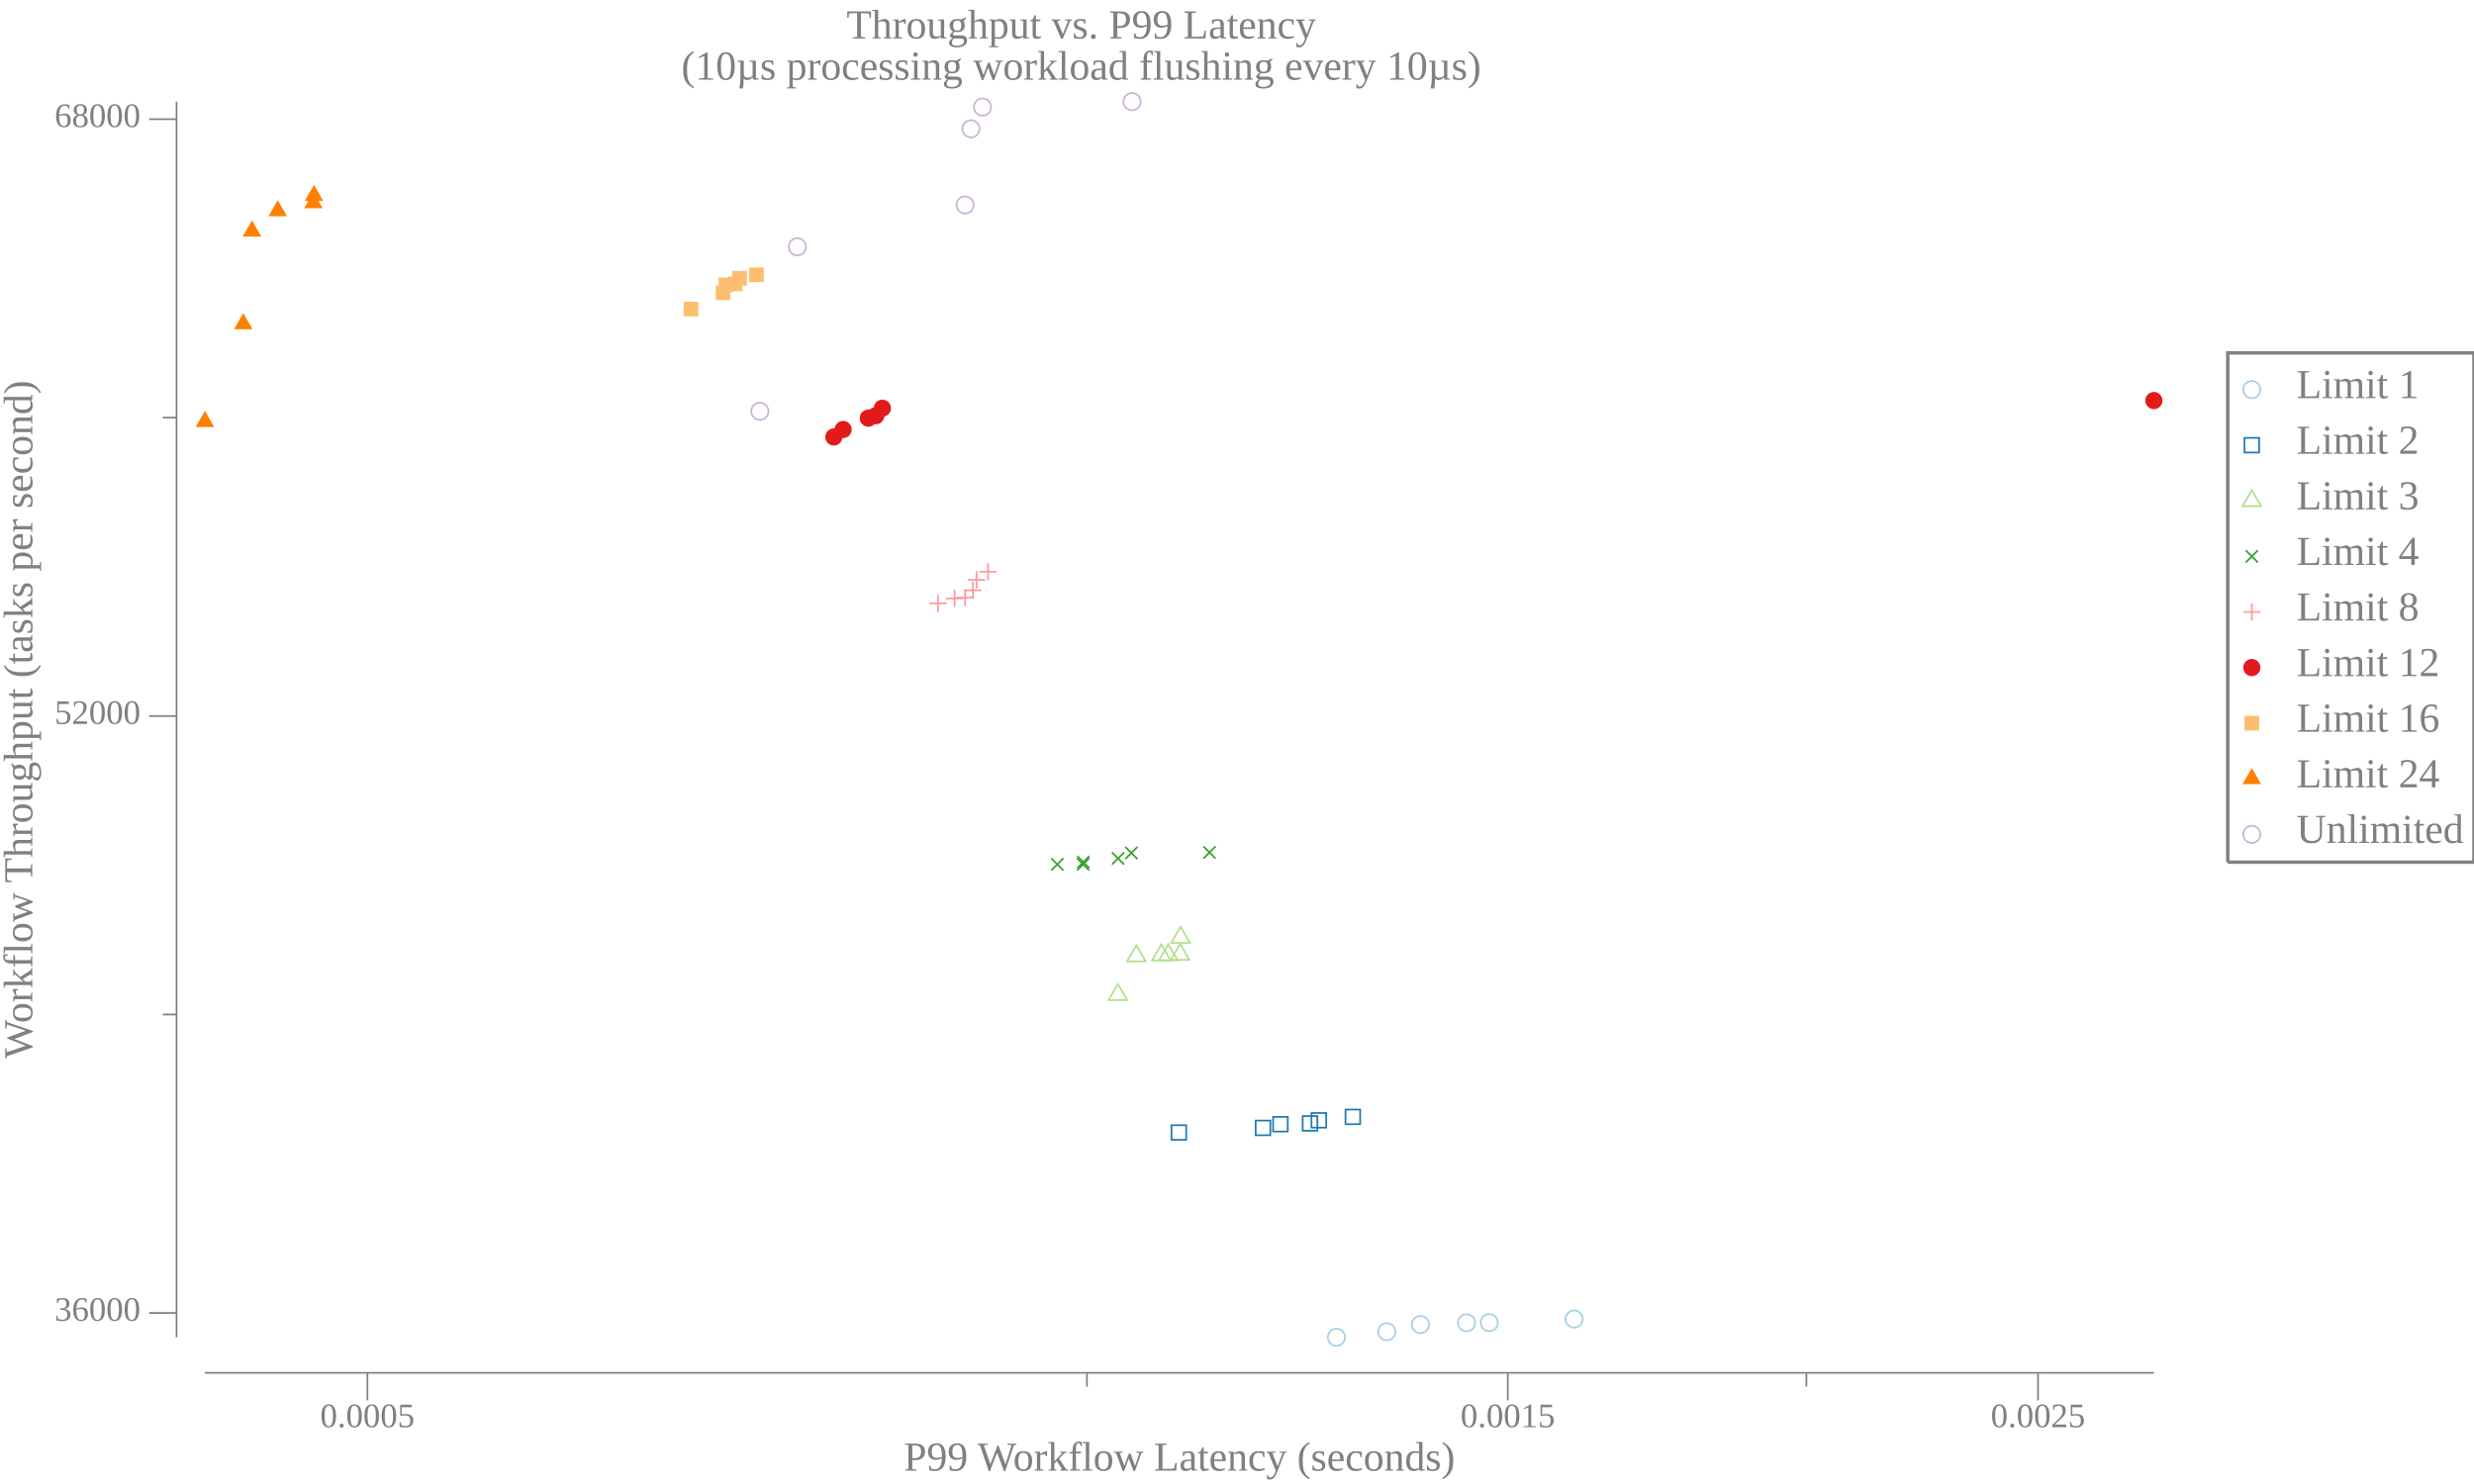
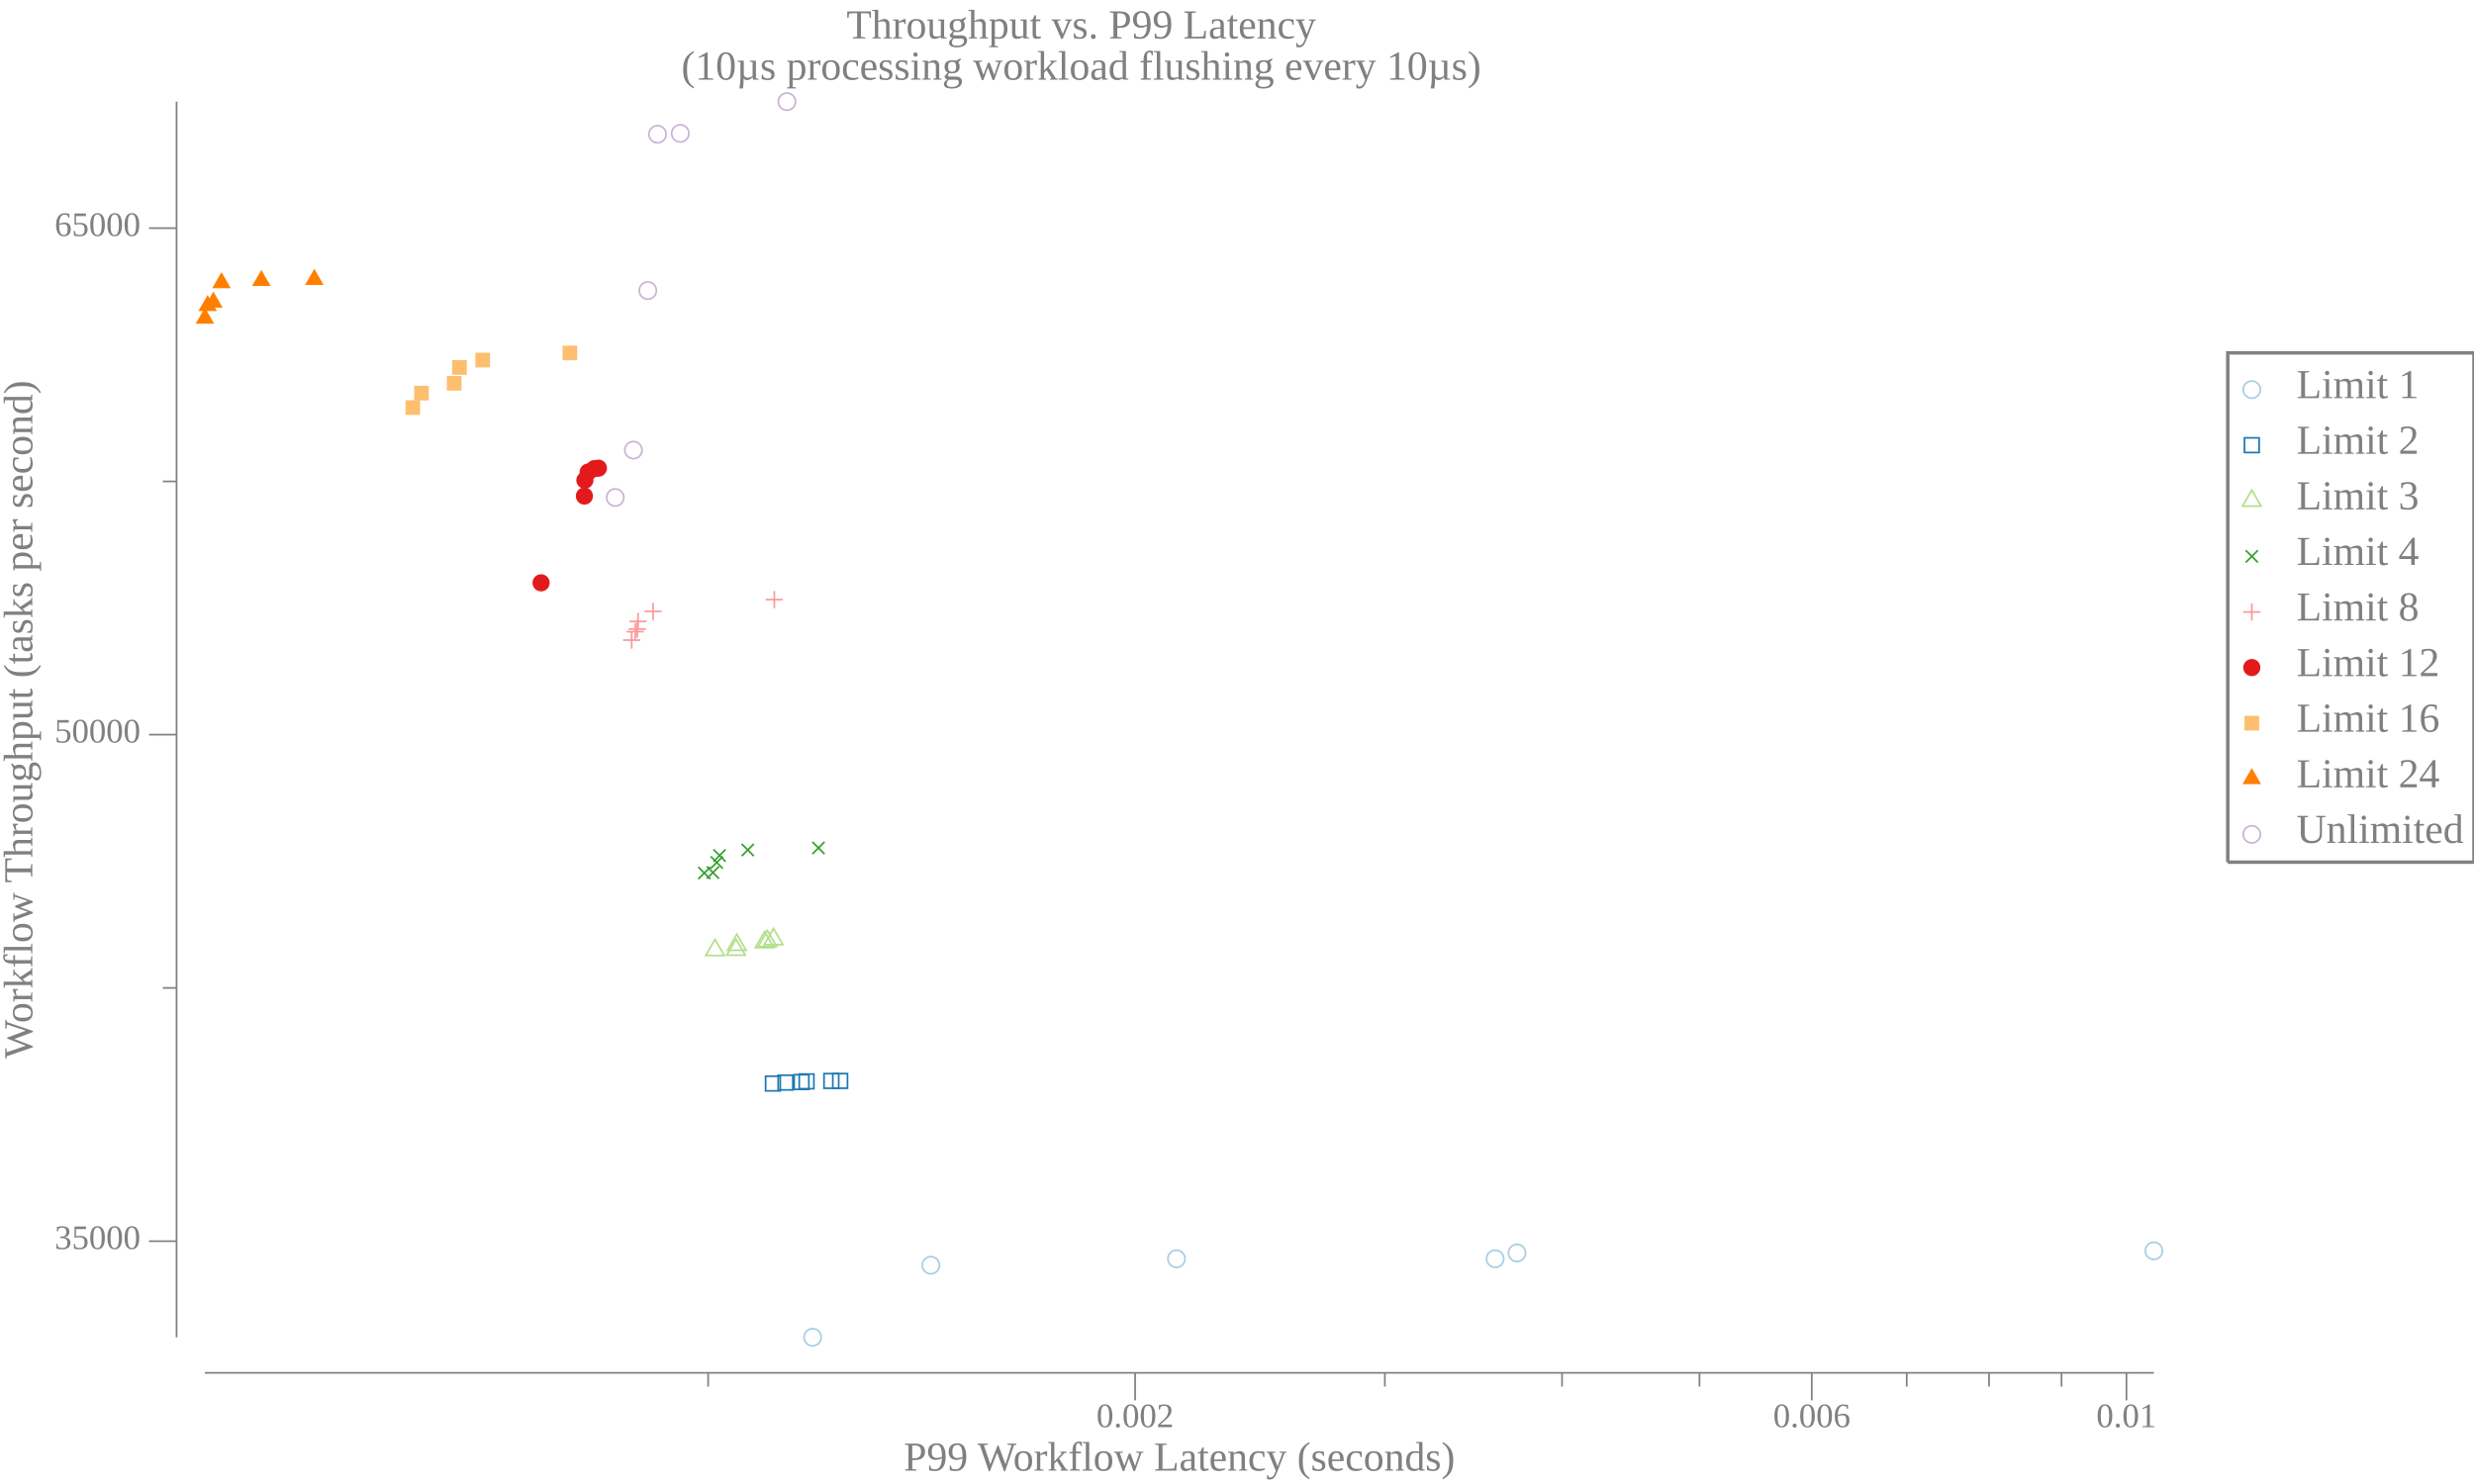
<svg xmlns="http://www.w3.org/2000/svg" width="720pt" height="432pt" viewBox="0 0 720 432">
  <g transform="scale(1, -1) translate(0, -432)">
    <path d="M657.84,318.58A2.5,2.5 0 1 1 652.84,318.58A2.5,2.5 0 1 1 657.84,318.58Z" style="fill:none;stroke:#A6CEE3;stroke-width:0.5" />
    <text x="668.34" y="-316.1" transform="scale(1, -1)" style="font-family:Liberation Serif;font-variant:normal;font-weight:normal;font-style:normal;font-size:12px;fill:#808080">Limit 1</text>
    <path d="M653.2,300.27L657.47,300.27L657.47,304.54L653.2,304.54Z" style="fill:none;stroke:#1F78B4;stroke-width:0.5" />
    <text x="668.34" y="-299.91" transform="scale(1, -1)" style="font-family:Liberation Serif;font-variant:normal;font-weight:normal;font-style:normal;font-size:12px;fill:#808080">Limit 2</text>
    <path d="M655.34,289.34L652.63,284.66L658.04,284.66Z" style="fill:none;stroke:#B2DF8A;stroke-width:0.5" />
    <text x="668.34" y="-283.73" transform="scale(1, -1)" style="font-family:Liberation Serif;font-variant:normal;font-weight:normal;font-style:normal;font-size:12px;fill:#808080">Limit 3</text>
    <path d="M653.57,268.27L657.11,271.8" style="fill:none;stroke:#33A02C;stroke-width:0.5" />
    <path d="M653.57,271.8L657.11,268.27" style="fill:none;stroke:#33A02C;stroke-width:0.5" />
    <text x="668.34" y="-267.55" transform="scale(1, -1)" style="font-family:Liberation Serif;font-variant:normal;font-weight:normal;font-style:normal;font-size:12px;fill:#808080">Limit 4</text>
    <path d="M655.34,256.35L655.34,251.35" style="fill:none;stroke:#FB9A99;stroke-width:0.5" />
    <path d="M652.84,253.85L657.84,253.85" style="fill:none;stroke:#FB9A99;stroke-width:0.5" />
    <text x="668.34" y="-251.36" transform="scale(1, -1)" style="font-family:Liberation Serif;font-variant:normal;font-weight:normal;font-style:normal;font-size:12px;fill:#808080">Limit 8</text>
    <path d="M657.84,237.67A2.5,2.5 0 1 1 652.84,237.67A2.5,2.5 0 1 1 657.84,237.67Z" style="fill:#E31A1C" />
    <text x="668.34" y="-235.18" transform="scale(1, -1)" style="font-family:Liberation Serif;font-variant:normal;font-weight:normal;font-style:normal;font-size:12px;fill:#808080">Limit 12</text>
    <path d="M653.2,219.35L657.47,219.35L657.47,223.62L653.2,223.62Z" style="fill:#FDBF6F" />
    <text x="668.34" y="-219" transform="scale(1, -1)" style="font-family:Liberation Serif;font-variant:normal;font-weight:normal;font-style:normal;font-size:12px;fill:#808080">Limit 16</text>
    <path d="M655.34,208.42L652.63,203.74L658.04,203.74Z" style="fill:#FF7F00" />
    <text x="668.34" y="-202.81" transform="scale(1, -1)" style="font-family:Liberation Serif;font-variant:normal;font-weight:normal;font-style:normal;font-size:12px;fill:#808080">Limit 24</text>
    <path d="M657.84,189.12A2.5,2.5 0 1 1 652.84,189.12A2.5,2.5 0 1 1 657.84,189.12Z" style="fill:none;stroke:#CAB2D6;stroke-width:0.5" />
    <text x="668.34" y="-186.63" transform="scale(1, -1)" style="font-family:Liberation Serif;font-variant:normal;font-weight:normal;font-style:normal;font-size:12px;fill:#808080">Unlimited</text>
    <path d="M648.34,181.02L648.34,329.27L720,329.27L720,181.02L648.34,181.02" style="fill:none;stroke:#808080" />
    <path d="M0,0L629.34,0L629.34,432L0,432Z" style="fill:#-8000000000000000-8000000000000000-8000000000000000;fill-opacity:0" />
    <text x="246.35" y="-420.81" transform="scale(1, -1)" style="font-family:Liberation Serif;font-variant:normal;font-weight:normal;font-style:normal;font-size:12px;fill:#808080">Throughput vs. P99 Latency</text>
    <text x="198.28" y="-408.81" transform="scale(1, -1)" style="font-family:Liberation Serif;font-variant:normal;font-weight:normal;font-style:normal;font-size:12px;fill:#808080">(10µs processing workload flushing every 10µs)</text>
    <text x="263.02" y="-3.902" transform="scale(1, -1)" style="font-family:Liberation Serif;font-variant:normal;font-weight:normal;font-style:normal;font-size:12px;fill:#808080">P99 Workflow Latency (seconds)</text>
-     <text x="93.179" y="-16.541" transform="scale(1, -1)" style="font-family:Liberation Serif;font-variant:normal;font-weight:normal;font-style:normal;font-size:10px;fill:#808080">0.0005</text>
-     <text x="425.06" y="-16.541" transform="scale(1, -1)" style="font-family:Liberation Serif;font-variant:normal;font-weight:normal;font-style:normal;font-size:10px;fill:#808080">0.0015</text>
-     <text x="579.37" y="-16.541" transform="scale(1, -1)" style="font-family:Liberation Serif;font-variant:normal;font-weight:normal;font-style:normal;font-size:10px;fill:#808080">0.0025</text>
-     <path d="M106.93,24.363L106.93,32.363" style="fill:none;stroke:#808080;stroke-width:0.5" />
-     <path d="M438.81,24.363L438.81,32.363" style="fill:none;stroke:#808080;stroke-width:0.5" />
-     <path d="M593.12,24.363L593.12,32.363" style="fill:none;stroke:#808080;stroke-width:0.5" />
-     <path d="M316.32,28.363L316.32,32.363" style="fill:none;stroke:#808080;stroke-width:0.5" />
-     <path d="M525.71,28.363L525.71,32.363" style="fill:none;stroke:#808080;stroke-width:0.5" />
+     <text x="319.1" y="-16.541" transform="scale(1, -1)" style="font-family:Liberation Serif;font-variant:normal;font-weight:normal;font-style:normal;font-size:10px;fill:#808080">0.002</text>
+     <text x="516.03" y="-16.541" transform="scale(1, -1)" style="font-family:Liberation Serif;font-variant:normal;font-weight:normal;font-style:normal;font-size:10px;fill:#808080">0.006</text>
+     <text x="610.1" y="-16.541" transform="scale(1, -1)" style="font-family:Liberation Serif;font-variant:normal;font-weight:normal;font-style:normal;font-size:10px;fill:#808080">0.01</text>
+     <path d="M330.35,24.363L330.35,32.363" style="fill:none;stroke:#808080;stroke-width:0.5" />
+     <path d="M527.28,24.363L527.28,32.363" style="fill:none;stroke:#808080;stroke-width:0.5" />
+     <path d="M618.85,24.363L618.85,32.363" style="fill:none;stroke:#808080;stroke-width:0.5" />
+     <path d="M206.09,28.363L206.09,32.363" style="fill:none;stroke:#808080;stroke-width:0.5" />
+     <path d="M403.03,28.363L403.03,32.363" style="fill:none;stroke:#808080;stroke-width:0.5" />
+     <path d="M454.6,28.363L454.6,32.363" style="fill:none;stroke:#808080;stroke-width:0.5" />
+     <path d="M494.6,28.363L494.6,32.363" style="fill:none;stroke:#808080;stroke-width:0.5" />
+     <path d="M554.91,28.363L554.91,32.363" style="fill:none;stroke:#808080;stroke-width:0.5" />
+     <path d="M578.85,28.363L578.85,32.363" style="fill:none;stroke:#808080;stroke-width:0.5" />
+     <path d="M599.96,28.363L599.96,32.363" style="fill:none;stroke:#808080;stroke-width:0.5" />
    <path d="M59.635,32.363L626.84,32.363" style="fill:none;stroke:#808080;stroke-width:0.5" />
    <g transform="rotate(90)">
      <text x="123.84" y="9.387" transform="scale(1, -1)" style="font-family:Liberation Serif;font-variant:normal;font-weight:normal;font-style:normal;font-size:12px;fill:#808080">Workflow Throughput (tasks per second)</text>
    </g>
-     <text x="15.885" y="-47.505" transform="scale(1, -1)" style="font-family:Liberation Serif;font-variant:normal;font-weight:normal;font-style:normal;font-size:10px;fill:#808080">36000</text>
-     <text x="15.885" y="-221.26" transform="scale(1, -1)" style="font-family:Liberation Serif;font-variant:normal;font-weight:normal;font-style:normal;font-size:10px;fill:#808080">52000</text>
-     <text x="15.885" y="-395.02" transform="scale(1, -1)" style="font-family:Liberation Serif;font-variant:normal;font-weight:normal;font-style:normal;font-size:10px;fill:#808080">68000</text>
-     <path d="M43.385,49.79L51.385,49.79" style="fill:none;stroke:#808080;stroke-width:0.5" />
-     <path d="M43.385,223.55L51.385,223.55" style="fill:none;stroke:#808080;stroke-width:0.5" />
-     <path d="M43.385,397.31L51.385,397.31" style="fill:none;stroke:#808080;stroke-width:0.5" />
-     <path d="M47.385,136.67L51.385,136.67" style="fill:none;stroke:#808080;stroke-width:0.5" />
-     <path d="M47.385,310.43L51.385,310.43" style="fill:none;stroke:#808080;stroke-width:0.5" />
+     <text x="15.885" y="-68.4" transform="scale(1, -1)" style="font-family:Liberation Serif;font-variant:normal;font-weight:normal;font-style:normal;font-size:10px;fill:#808080">35000</text>
+     <text x="15.885" y="-215.85" transform="scale(1, -1)" style="font-family:Liberation Serif;font-variant:normal;font-weight:normal;font-style:normal;font-size:10px;fill:#808080">50000</text>
+     <text x="15.885" y="-363.3" transform="scale(1, -1)" style="font-family:Liberation Serif;font-variant:normal;font-weight:normal;font-style:normal;font-size:10px;fill:#808080">65000</text>
+     <path d="M43.385,70.685L51.385,70.685" style="fill:none;stroke:#808080;stroke-width:0.5" />
+     <path d="M43.385,218.14L51.385,218.14" style="fill:none;stroke:#808080;stroke-width:0.5" />
+     <path d="M43.385,365.59L51.385,365.59" style="fill:none;stroke:#808080;stroke-width:0.5" />
+     <path d="M47.385,144.41L51.385,144.41" style="fill:none;stroke:#808080;stroke-width:0.5" />
+     <path d="M47.385,291.86L51.385,291.86" style="fill:none;stroke:#808080;stroke-width:0.5" />
    <path d="M51.385,42.709L51.385,402.41" style="fill:none;stroke:#808080;stroke-width:0.5" />
-     <path d="M391.44,42.709A2.5,2.5 0 1 1 386.44,42.709A2.5,2.5 0 1 1 391.44,42.709Z" style="fill:none;stroke:#A6CEE3;stroke-width:0.5" />
-     <path d="M406.1,44.327A2.5,2.5 0 1 1 401.1,44.327A2.5,2.5 0 1 1 406.1,44.327Z" style="fill:none;stroke:#A6CEE3;stroke-width:0.5" />
-     <path d="M415.88,46.423A2.5,2.5 0 1 1 410.88,46.423A2.5,2.5 0 1 1 415.88,46.423Z" style="fill:none;stroke:#A6CEE3;stroke-width:0.5" />
-     <path d="M429.3,46.934A2.5,2.5 0 1 1 424.3,46.934A2.5,2.5 0 1 1 429.3,46.934Z" style="fill:none;stroke:#A6CEE3;stroke-width:0.5" />
-     <path d="M435.92,46.977A2.5,2.5 0 1 1 430.92,46.977A2.5,2.5 0 1 1 435.92,46.977Z" style="fill:none;stroke:#A6CEE3;stroke-width:0.5" />
-     <path d="M460.61,48.019A2.5,2.5 0 1 1 455.61,48.019A2.5,2.5 0 1 1 460.61,48.019Z" style="fill:none;stroke:#A6CEE3;stroke-width:0.5" />
-     <path d="M340.94,100.19L345.21,100.19L345.21,104.45L340.94,104.45Z" style="fill:none;stroke:#1F78B4;stroke-width:0.5" />
-     <path d="M365.43,101.53L369.7,101.53L369.7,105.8L365.43,105.8Z" style="fill:none;stroke:#1F78B4;stroke-width:0.5" />
-     <path d="M370.5,102.61L374.77,102.61L374.77,106.87L370.5,106.87Z" style="fill:none;stroke:#1F78B4;stroke-width:0.5" />
-     <path d="M379.12,102.85L383.39,102.85L383.39,107.11L379.12,107.11Z" style="fill:none;stroke:#1F78B4;stroke-width:0.5" />
-     <path d="M381.68,103.74L385.95,103.74L385.95,108L381.68,108Z" style="fill:none;stroke:#1F78B4;stroke-width:0.5" />
-     <path d="M391.58,104.75L395.84,104.75L395.84,109.01L391.58,109.01Z" style="fill:none;stroke:#1F78B4;stroke-width:0.5" />
-     <path d="M325.34,145.56L322.63,140.87L328.04,140.87Z" style="fill:none;stroke:#B2DF8A;stroke-width:0.5" />
-     <path d="M330.71,156.83L328,152.15L333.42,152.15Z" style="fill:none;stroke:#B2DF8A;stroke-width:0.5" />
-     <path d="M337.98,157.1L335.27,152.42L340.69,152.42Z" style="fill:none;stroke:#B2DF8A;stroke-width:0.5" />
-     <path d="M339.99,157.14L337.29,152.45L342.7,152.45Z" style="fill:none;stroke:#B2DF8A;stroke-width:0.5" />
-     <path d="M343.44,157.25L340.73,152.56L346.14,152.56Z" style="fill:none;stroke:#B2DF8A;stroke-width:0.5" />
-     <path d="M343.58,162.21L340.87,157.52L346.29,157.52Z" style="fill:none;stroke:#B2DF8A;stroke-width:0.5" />
-     <path d="M305.94,178.61L309.47,182.15" style="fill:none;stroke:#33A02C;stroke-width:0.5" />
-     <path d="M305.94,182.15L309.47,178.61" style="fill:none;stroke:#33A02C;stroke-width:0.5" />
-     <path d="M313.44,178.62L316.98,182.16" style="fill:none;stroke:#33A02C;stroke-width:0.5" />
-     <path d="M313.44,182.16L316.98,178.62" style="fill:none;stroke:#33A02C;stroke-width:0.5" />
-     <path d="M313.51,179.28L317.04,182.81" style="fill:none;stroke:#33A02C;stroke-width:0.5" />
-     <path d="M313.51,182.81L317.04,179.28" style="fill:none;stroke:#33A02C;stroke-width:0.5" />
-     <path d="M323.62,180.34L327.16,183.88" style="fill:none;stroke:#33A02C;stroke-width:0.5" />
-     <path d="M323.62,183.88L327.16,180.34" style="fill:none;stroke:#33A02C;stroke-width:0.5" />
-     <path d="M327.5,181.94L331.03,185.47" style="fill:none;stroke:#33A02C;stroke-width:0.5" />
-     <path d="M327.5,185.47L331.03,181.94" style="fill:none;stroke:#33A02C;stroke-width:0.5" />
-     <path d="M350.23,182.08L353.76,185.61" style="fill:none;stroke:#33A02C;stroke-width:0.5" />
-     <path d="M350.23,185.61L353.76,182.08" style="fill:none;stroke:#33A02C;stroke-width:0.5" />
-     <path d="M272.98,258.86L272.98,253.86" style="fill:none;stroke:#FB9A99;stroke-width:0.5" />
-     <path d="M270.48,256.36L275.48,256.36" style="fill:none;stroke:#FB9A99;stroke-width:0.5" />
-     <path d="M277.81,260.29L277.81,255.29" style="fill:none;stroke:#FB9A99;stroke-width:0.5" />
-     <path d="M275.31,257.79L280.31,257.79" style="fill:none;stroke:#FB9A99;stroke-width:0.5" />
-     <path d="M280.87,260.52L280.87,255.52" style="fill:none;stroke:#FB9A99;stroke-width:0.5" />
-     <path d="M278.37,258.02L283.37,258.02" style="fill:none;stroke:#FB9A99;stroke-width:0.5" />
-     <path d="M283.13,262.66L283.13,257.66" style="fill:none;stroke:#FB9A99;stroke-width:0.5" />
-     <path d="M280.63,260.16L285.63,260.16" style="fill:none;stroke:#FB9A99;stroke-width:0.5" />
-     <path d="M284.2,265.69L284.2,260.69" style="fill:none;stroke:#FB9A99;stroke-width:0.5" />
-     <path d="M281.7,263.19L286.7,263.19" style="fill:none;stroke:#FB9A99;stroke-width:0.5" />
-     <path d="M287.56,268.08L287.56,263.08" style="fill:none;stroke:#FB9A99;stroke-width:0.5" />
-     <path d="M285.06,265.58L290.06,265.58" style="fill:none;stroke:#FB9A99;stroke-width:0.5" />
-     <path d="M245.17,304.79A2.5,2.5 0 1 1 240.17,304.79A2.5,2.5 0 1 1 245.17,304.79Z" style="fill:#E31A1C" />
-     <path d="M247.87,306.97A2.5,2.5 0 1 1 242.87,306.97A2.5,2.5 0 1 1 247.87,306.97Z" style="fill:#E31A1C" />
-     <path d="M255.2,310.27A2.5,2.5 0 1 1 250.2,310.27A2.5,2.5 0 1 1 255.2,310.27Z" style="fill:#E31A1C" />
-     <path d="M257.38,310.98A2.5,2.5 0 1 1 252.38,310.98A2.5,2.5 0 1 1 257.38,310.98Z" style="fill:#E31A1C" />
-     <path d="M259.29,313.17A2.5,2.5 0 1 1 254.29,313.17A2.5,2.5 0 1 1 259.29,313.17Z" style="fill:#E31A1C" />
-     <path d="M629.34,315.39A2.5,2.5 0 1 1 624.34,315.39A2.5,2.5 0 1 1 629.34,315.39Z" style="fill:#E31A1C" />
-     <path d="M198.98,339.9L203.25,339.9L203.25,344.16L198.98,344.16Z" style="fill:#FDBF6F" />
-     <path d="M208.31,344.62L212.58,344.62L212.58,348.89L208.31,348.89Z" style="fill:#FDBF6F" />
-     <path d="M209.13,346.96L213.4,346.96L213.4,351.22L209.13,351.22Z" style="fill:#FDBF6F" />
-     <path d="M211.82,347.22L216.09,347.22L216.09,351.48L211.82,351.48Z" style="fill:#FDBF6F" />
-     <path d="M213.1,348.87L217.37,348.87L217.37,353.14L213.1,353.14Z" style="fill:#FDBF6F" />
-     <path d="M218.01,349.88L222.28,349.88L222.28,354.14L218.01,354.14Z" style="fill:#FDBF6F" />
-     <path d="M59.635,312.39L56.928,307.7L62.341,307.7Z" style="fill:#FF7F00" />
-     <path d="M70.805,340.83L68.099,336.15L73.511,336.15Z" style="fill:#FF7F00" />
-     <path d="M73.326,367.83L70.62,363.14L76.032,363.14Z" style="fill:#FF7F00" />
-     <path d="M80.826,373.73L78.119,369.04L83.532,369.04Z" style="fill:#FF7F00" />
-     <path d="M91.2,376.06L88.494,371.38L93.906,371.38Z" style="fill:#FF7F00" />
-     <path d="M91.374,378.18L88.668,373.49L94.081,373.49Z" style="fill:#FF7F00" />
-     <path d="M223.64,312.26A2.5,2.5 0 1 1 218.64,312.26A2.5,2.5 0 1 1 223.64,312.26Z" style="fill:none;stroke:#CAB2D6;stroke-width:0.5" />
-     <path d="M234.55,360.16A2.5,2.5 0 1 1 229.55,360.16A2.5,2.5 0 1 1 234.55,360.16Z" style="fill:none;stroke:#CAB2D6;stroke-width:0.5" />
-     <path d="M283.36,372.33A2.5,2.5 0 1 1 278.36,372.33A2.5,2.5 0 1 1 283.36,372.33Z" style="fill:none;stroke:#CAB2D6;stroke-width:0.5" />
-     <path d="M285.08,394.51A2.5,2.5 0 1 1 280.08,394.51A2.5,2.5 0 1 1 285.08,394.51Z" style="fill:none;stroke:#CAB2D6;stroke-width:0.5" />
-     <path d="M288.44,400.83A2.5,2.5 0 1 1 283.44,400.83A2.5,2.5 0 1 1 288.44,400.83Z" style="fill:none;stroke:#CAB2D6;stroke-width:0.5" />
-     <path d="M331.96,402.41A2.5,2.5 0 1 1 326.96,402.41A2.5,2.5 0 1 1 331.96,402.41Z" style="fill:none;stroke:#CAB2D6;stroke-width:0.5" />
+     <path d="M238.99,42.709A2.5,2.5 0 1 1 233.99,42.709A2.5,2.5 0 1 1 238.99,42.709Z" style="fill:none;stroke:#A6CEE3;stroke-width:0.5" />
+     <path d="M273.4,63.686A2.5,2.5 0 1 1 268.4,63.686A2.5,2.5 0 1 1 273.4,63.686Z" style="fill:none;stroke:#A6CEE3;stroke-width:0.5" />
+     <path d="M344.89,65.554A2.5,2.5 0 1 1 339.89,65.554A2.5,2.5 0 1 1 344.89,65.554Z" style="fill:none;stroke:#A6CEE3;stroke-width:0.5" />
+     <path d="M437.62,65.554A2.5,2.5 0 1 1 432.62,65.554A2.5,2.5 0 1 1 437.62,65.554Z" style="fill:none;stroke:#A6CEE3;stroke-width:0.5" />
+     <path d="M443.99,67.255A2.5,2.5 0 1 1 438.99,67.255A2.5,2.5 0 1 1 443.99,67.255Z" style="fill:none;stroke:#A6CEE3;stroke-width:0.5" />
+     <path d="M629.34,67.874A2.5,2.5 0 1 1 624.34,67.874A2.5,2.5 0 1 1 629.34,67.874Z" style="fill:none;stroke:#A6CEE3;stroke-width:0.5" />
+     <path d="M222.81,114.44L227.08,114.44L227.08,118.71L222.81,118.71Z" style="fill:none;stroke:#1F78B4;stroke-width:0.5" />
+     <path d="M226.47,114.72L230.74,114.72L230.74,118.99L226.47,118.99Z" style="fill:none;stroke:#1F78B4;stroke-width:0.5" />
+     <path d="M231.12,114.88L235.39,114.88L235.39,119.15L231.12,119.15Z" style="fill:none;stroke:#1F78B4;stroke-width:0.5" />
+     <path d="M232.6,115.07L236.86,115.07L236.86,119.34L232.6,119.34Z" style="fill:none;stroke:#1F78B4;stroke-width:0.5" />
+     <path d="M239.81,115.2L244.08,115.2L244.08,119.46L239.81,119.46Z" style="fill:none;stroke:#1F78B4;stroke-width:0.5" />
+     <path d="M242.37,115.21L246.64,115.21L246.64,119.47L242.37,119.47Z" style="fill:none;stroke:#1F78B4;stroke-width:0.5" />
+     <path d="M208.09,158.53L205.38,153.84L210.79,153.84Z" style="fill:none;stroke:#B2DF8A;stroke-width:0.5" />
+     <path d="M214.21,158.63L211.51,153.95L216.92,153.95Z" style="fill:none;stroke:#B2DF8A;stroke-width:0.5" />
+     <path d="M214.42,160.05L211.71,155.36L217.13,155.36Z" style="fill:none;stroke:#B2DF8A;stroke-width:0.5" />
+     <path d="M222.54,160.82L219.83,156.13L225.24,156.13Z" style="fill:none;stroke:#B2DF8A;stroke-width:0.5" />
+     <path d="M223.34,161.13L220.63,156.44L226.04,156.44Z" style="fill:none;stroke:#B2DF8A;stroke-width:0.5" />
+     <path d="M225.12,161.71L222.42,157.02L227.83,157.02Z" style="fill:none;stroke:#B2DF8A;stroke-width:0.5" />
+     <path d="M203.2,176.09L206.74,179.62" style="fill:none;stroke:#33A02C;stroke-width:0.5" />
+     <path d="M203.2,179.62L206.74,176.09" style="fill:none;stroke:#33A02C;stroke-width:0.5" />
+     <path d="M205.71,176.22L209.25,179.76" style="fill:none;stroke:#33A02C;stroke-width:0.5" />
+     <path d="M205.71,179.76L209.25,176.22" style="fill:none;stroke:#33A02C;stroke-width:0.5" />
+     <path d="M206.82,179.16L210.36,182.7" style="fill:none;stroke:#33A02C;stroke-width:0.5" />
+     <path d="M206.82,182.7L210.36,179.16" style="fill:none;stroke:#33A02C;stroke-width:0.5" />
+     <path d="M207.64,181.19L211.17,184.72" style="fill:none;stroke:#33A02C;stroke-width:0.5" />
+     <path d="M207.64,184.72L211.17,181.19" style="fill:none;stroke:#33A02C;stroke-width:0.5" />
+     <path d="M215.85,182.8L219.39,186.33" style="fill:none;stroke:#33A02C;stroke-width:0.5" />
+     <path d="M215.85,186.33L219.39,182.8" style="fill:none;stroke:#33A02C;stroke-width:0.5" />
+     <path d="M236.42,183.4L239.96,186.93" style="fill:none;stroke:#33A02C;stroke-width:0.5" />
+     <path d="M236.42,186.93L239.96,183.4" style="fill:none;stroke:#33A02C;stroke-width:0.5" />
+     <path d="M183.83,248.16L183.83,243.16" style="fill:none;stroke:#FB9A99;stroke-width:0.5" />
+     <path d="M181.33,245.66L186.33,245.66" style="fill:none;stroke:#FB9A99;stroke-width:0.5" />
+     <path d="M184.87,250.62L184.87,245.62" style="fill:none;stroke:#FB9A99;stroke-width:0.5" />
+     <path d="M182.37,248.12L187.37,248.12" style="fill:none;stroke:#FB9A99;stroke-width:0.5" />
+     <path d="M185.46,251.37L185.46,246.37" style="fill:none;stroke:#FB9A99;stroke-width:0.5" />
+     <path d="M182.96,248.87L187.96,248.87" style="fill:none;stroke:#FB9A99;stroke-width:0.5" />
+     <path d="M185.69,253.59L185.69,248.59" style="fill:none;stroke:#FB9A99;stroke-width:0.5" />
+     <path d="M183.19,251.09L188.19,251.09" style="fill:none;stroke:#FB9A99;stroke-width:0.5" />
+     <path d="M190.07,256.52L190.07,251.52" style="fill:none;stroke:#FB9A99;stroke-width:0.5" />
+     <path d="M187.57,254.02L192.57,254.02" style="fill:none;stroke:#FB9A99;stroke-width:0.5" />
+     <path d="M225.35,259.95L225.35,254.95" style="fill:none;stroke:#FB9A99;stroke-width:0.5" />
+     <path d="M222.85,257.45L227.85,257.45" style="fill:none;stroke:#FB9A99;stroke-width:0.5" />
+     <path d="M159.97,262.34A2.5,2.5 0 1 1 154.97,262.34A2.5,2.5 0 1 1 159.97,262.34Z" style="fill:#E31A1C" />
+     <path d="M172.58,287.6A2.5,2.5 0 1 1 167.58,287.6A2.5,2.5 0 1 1 172.58,287.6Z" style="fill:#E31A1C" />
+     <path d="M172.72,292.21A2.5,2.5 0 1 1 167.72,292.21A2.5,2.5 0 1 1 172.72,292.21Z" style="fill:#E31A1C" />
+     <path d="M173.67,294.58A2.5,2.5 0 1 1 168.67,294.58A2.5,2.5 0 1 1 173.67,294.58Z" style="fill:#E31A1C" />
+     <path d="M175.49,295.58A2.5,2.5 0 1 1 170.49,295.58A2.5,2.5 0 1 1 175.49,295.58Z" style="fill:#E31A1C" />
+     <path d="M176.65,295.72A2.5,2.5 0 1 1 171.65,295.72A2.5,2.5 0 1 1 176.65,295.72Z" style="fill:#E31A1C" />
+     <path d="M118.01,311.22L122.27,311.22L122.27,315.49L118.01,315.49Z" style="fill:#FDBF6F" />
+     <path d="M120.53,315.42L124.8,315.42L124.8,319.69L120.53,319.69Z" style="fill:#FDBF6F" />
+     <path d="M130.04,318.3L134.31,318.3L134.31,322.56L130.04,322.56Z" style="fill:#FDBF6F" />
+     <path d="M131.59,322.9L135.86,322.9L135.86,327.16L131.59,327.16Z" style="fill:#FDBF6F" />
+     <path d="M138.34,325.05L142.61,325.05L142.61,329.32L138.34,329.32Z" style="fill:#FDBF6F" />
+     <path d="M163.72,327.12L167.98,327.12L167.98,331.39L163.72,331.39Z" style="fill:#FDBF6F" />
+     <path d="M59.635,342.46L56.928,337.77L62.341,337.77Z" style="fill:#FF7F00" />
+     <path d="M60.426,346.13L57.72,341.45L63.133,341.45Z" style="fill:#FF7F00" />
+     <path d="M62.099,347.14L59.393,342.45L64.806,342.45Z" style="fill:#FF7F00" />
+     <path d="M64.465,352.79L61.758,348.1L67.171,348.1Z" style="fill:#FF7F00" />
+     <path d="M76.069,353.44L73.363,348.75L78.776,348.75Z" style="fill:#FF7F00" />
+     <path d="M91.474,353.74L88.768,349.05L94.18,349.05Z" style="fill:#FF7F00" />
+     <path d="M181.55,287.18A2.5,2.5 0 1 1 176.55,287.18A2.5,2.5 0 1 1 181.55,287.18Z" style="fill:none;stroke:#CAB2D6;stroke-width:0.5" />
+     <path d="M186.84,300.98A2.5,2.5 0 1 1 181.84,300.98A2.5,2.5 0 1 1 186.84,300.98Z" style="fill:none;stroke:#CAB2D6;stroke-width:0.5" />
+     <path d="M191.03,347.42A2.5,2.5 0 1 1 186.03,347.42A2.5,2.5 0 1 1 191.03,347.42Z" style="fill:none;stroke:#CAB2D6;stroke-width:0.5" />
+     <path d="M193.86,392.92A2.5,2.5 0 1 1 188.86,392.92A2.5,2.5 0 1 1 193.86,392.92Z" style="fill:none;stroke:#CAB2D6;stroke-width:0.5" />
+     <path d="M200.48,393.17A2.5,2.5 0 1 1 195.48,393.17A2.5,2.5 0 1 1 200.48,393.17Z" style="fill:none;stroke:#CAB2D6;stroke-width:0.5" />
+     <path d="M231.51,402.41A2.5,2.5 0 1 1 226.51,402.41A2.5,2.5 0 1 1 231.51,402.41Z" style="fill:none;stroke:#CAB2D6;stroke-width:0.5" />
  </g>
</svg>
